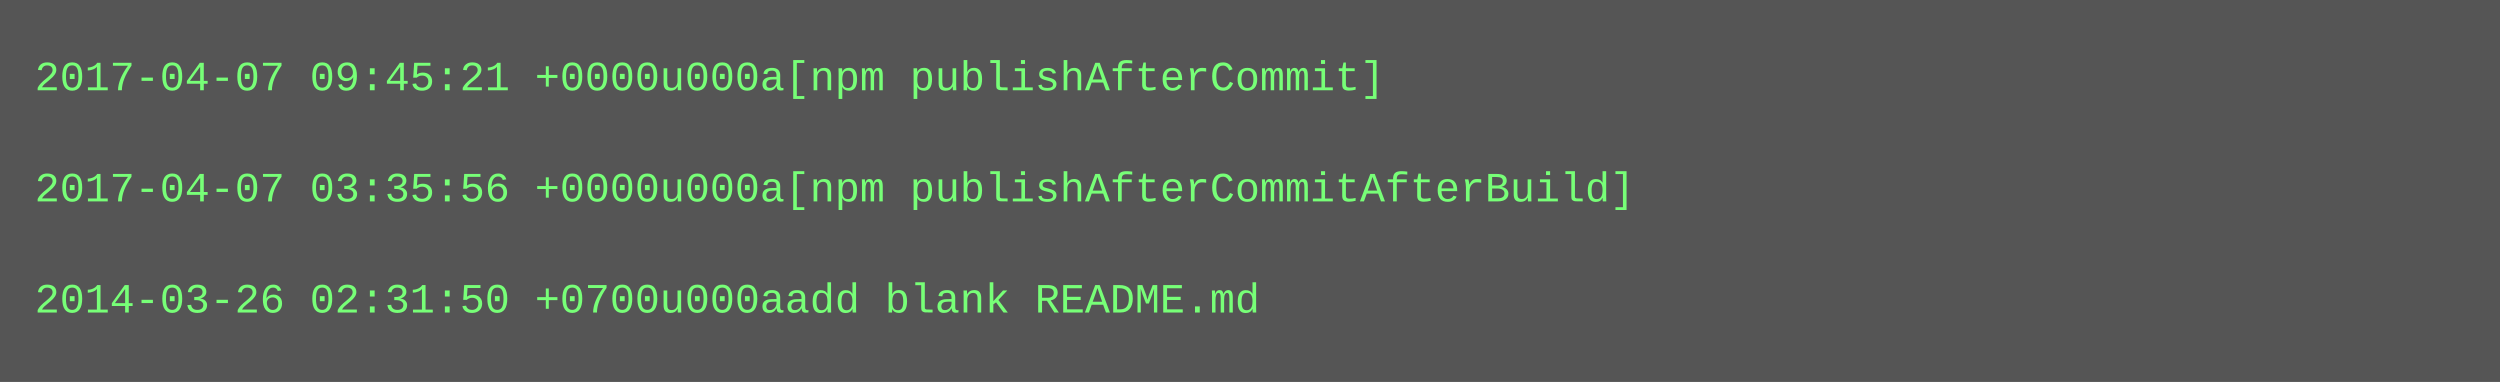
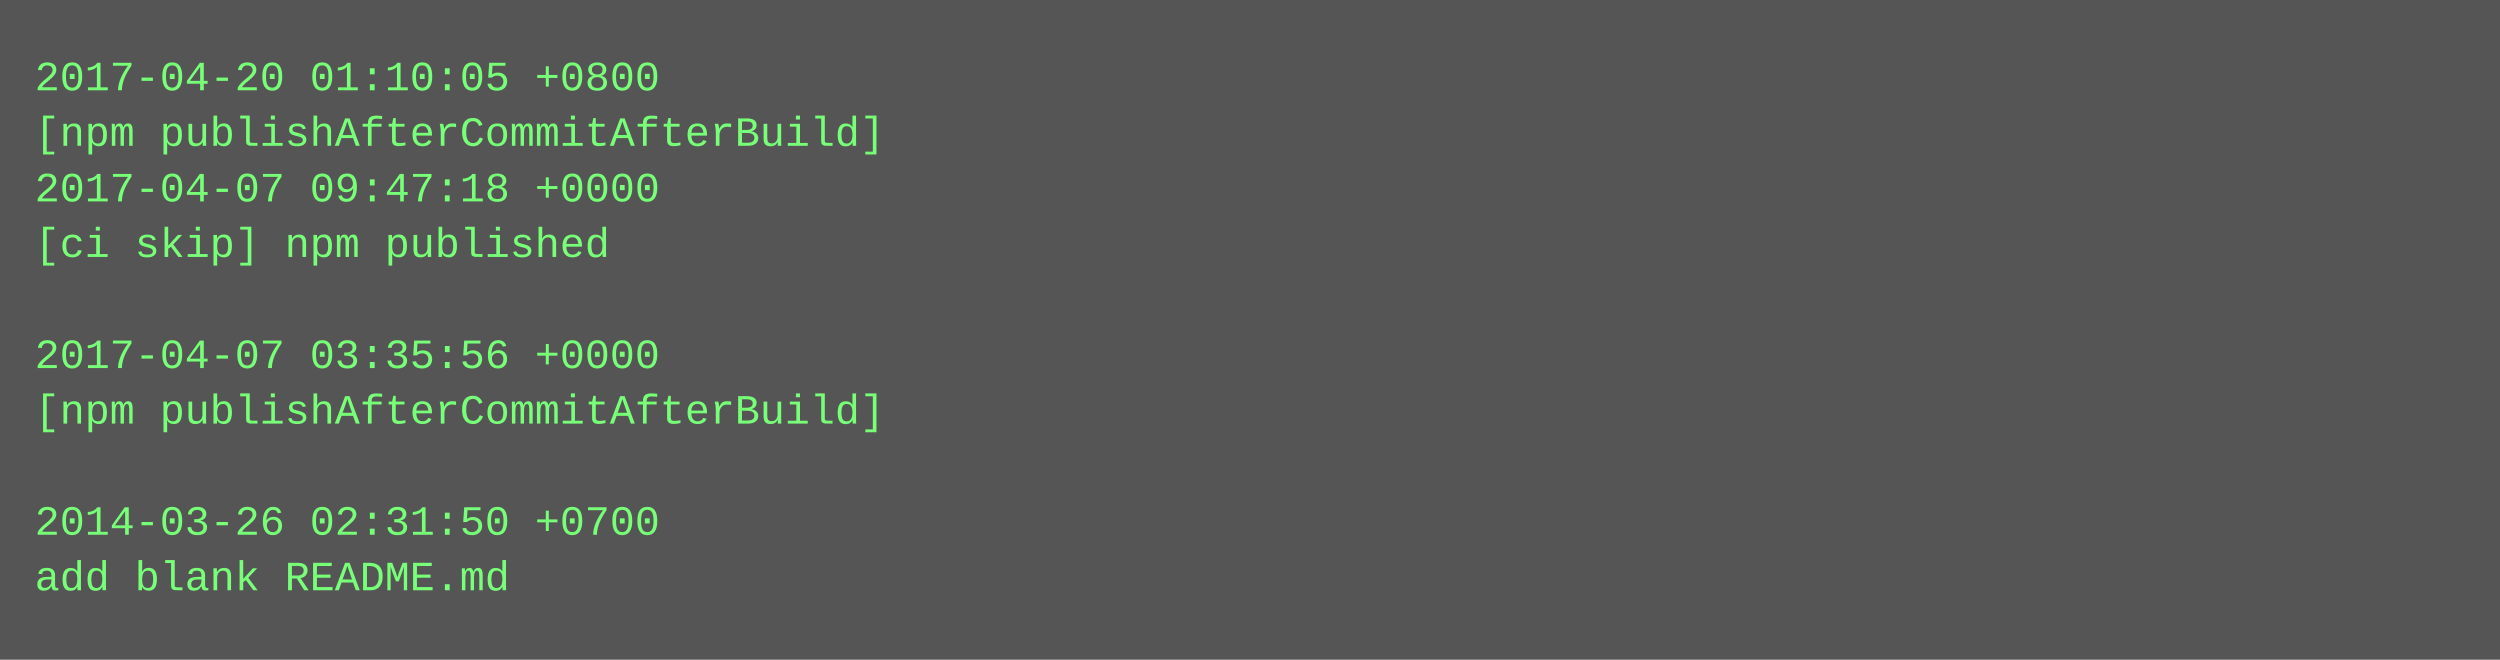
- <svg xmlns="http://www.w3.org/2000/svg" height="110" width="720">
-   <rect height="110" fill="#555" width="720" />
+ <svg xmlns="http://www.w3.org/2000/svg" height="190" width="720">
+   <rect height="190" fill="#555" width="720" />
  <text fill="#7f7" font-family="Courier New" font-size="12" xml:space="preserve">
-     <tspan x="10" y="26">2017-04-07 09:45:21 +0000u000a[npm publishAfterCommit]</tspan>
-     <tspan x="10" y="42" />
-     <tspan x="10" y="58">2017-04-07 03:35:56 +0000u000a[npm publishAfterCommitAfterBuild]</tspan>
-     <tspan x="10" y="74" />
-     <tspan x="10" y="90">2014-03-26 02:31:50 +0700u000aadd blank README.md</tspan>
+     <tspan x="10" y="26">2017-04-20 01:10:05 +0800</tspan>
+     <tspan x="10" y="42">[npm publishAfterCommitAfterBuild]</tspan>
+     <tspan x="10" y="58">2017-04-07 09:47:18 +0000</tspan>
+     <tspan x="10" y="74">[ci skip] npm published</tspan>
+     <tspan x="10" y="90" />
+     <tspan x="10" y="106">2017-04-07 03:35:56 +0000</tspan>
+     <tspan x="10" y="122">[npm publishAfterCommitAfterBuild]</tspan>
+     <tspan x="10" y="138" />
+     <tspan x="10" y="154">2014-03-26 02:31:50 +0700</tspan>
+     <tspan x="10" y="170">add blank README.md</tspan>
  </text>
</svg>
